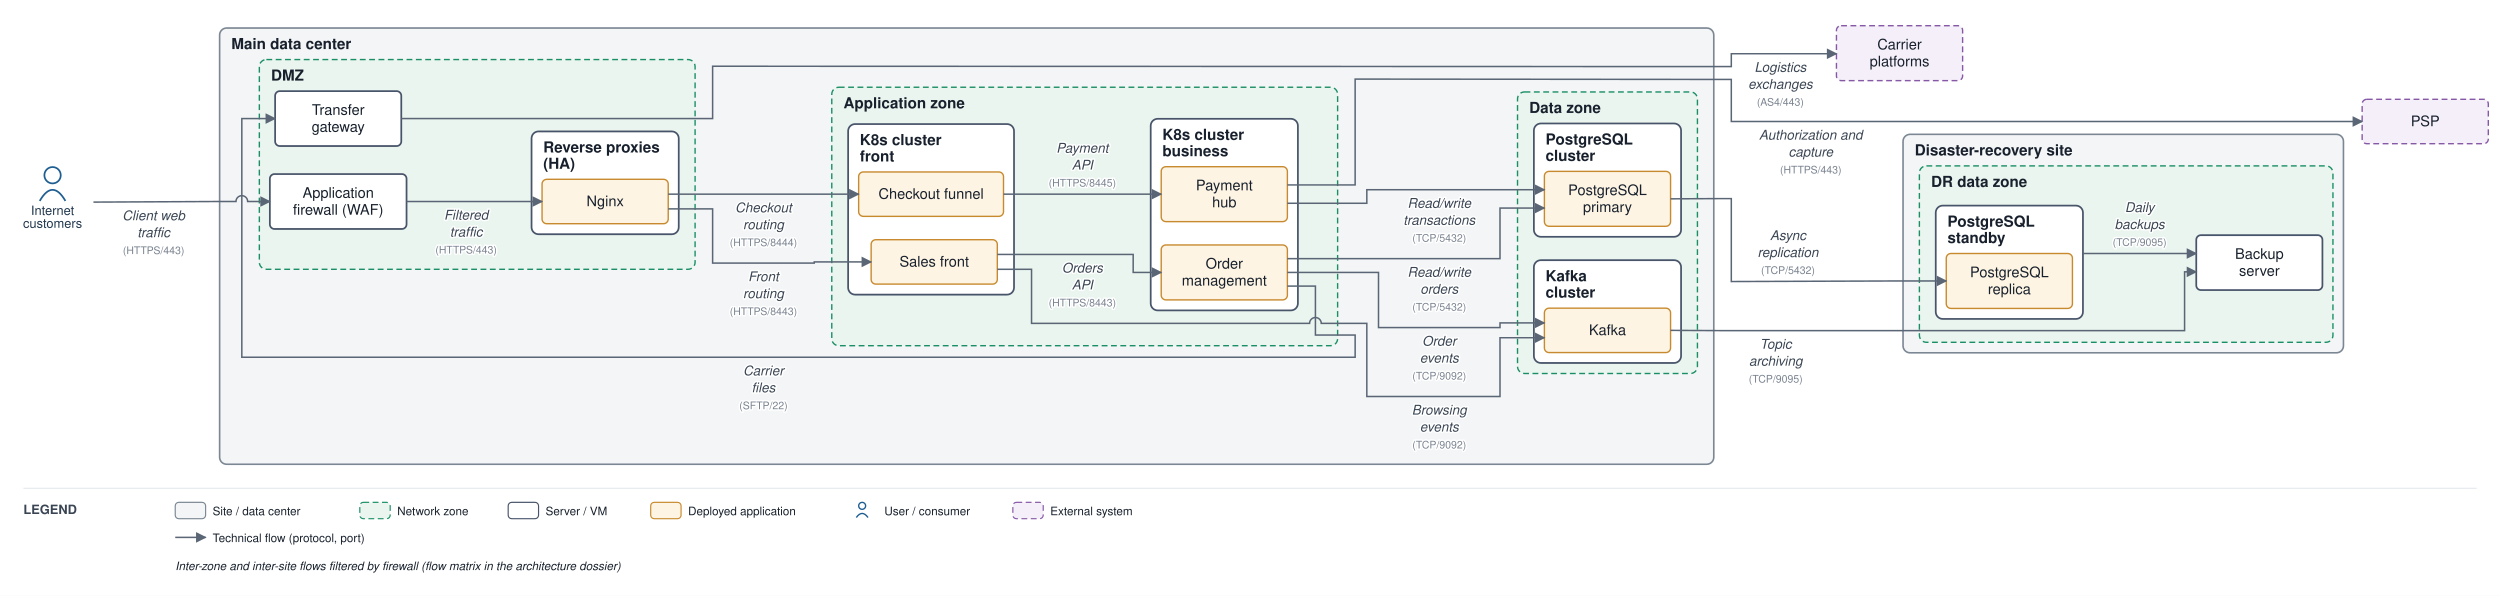
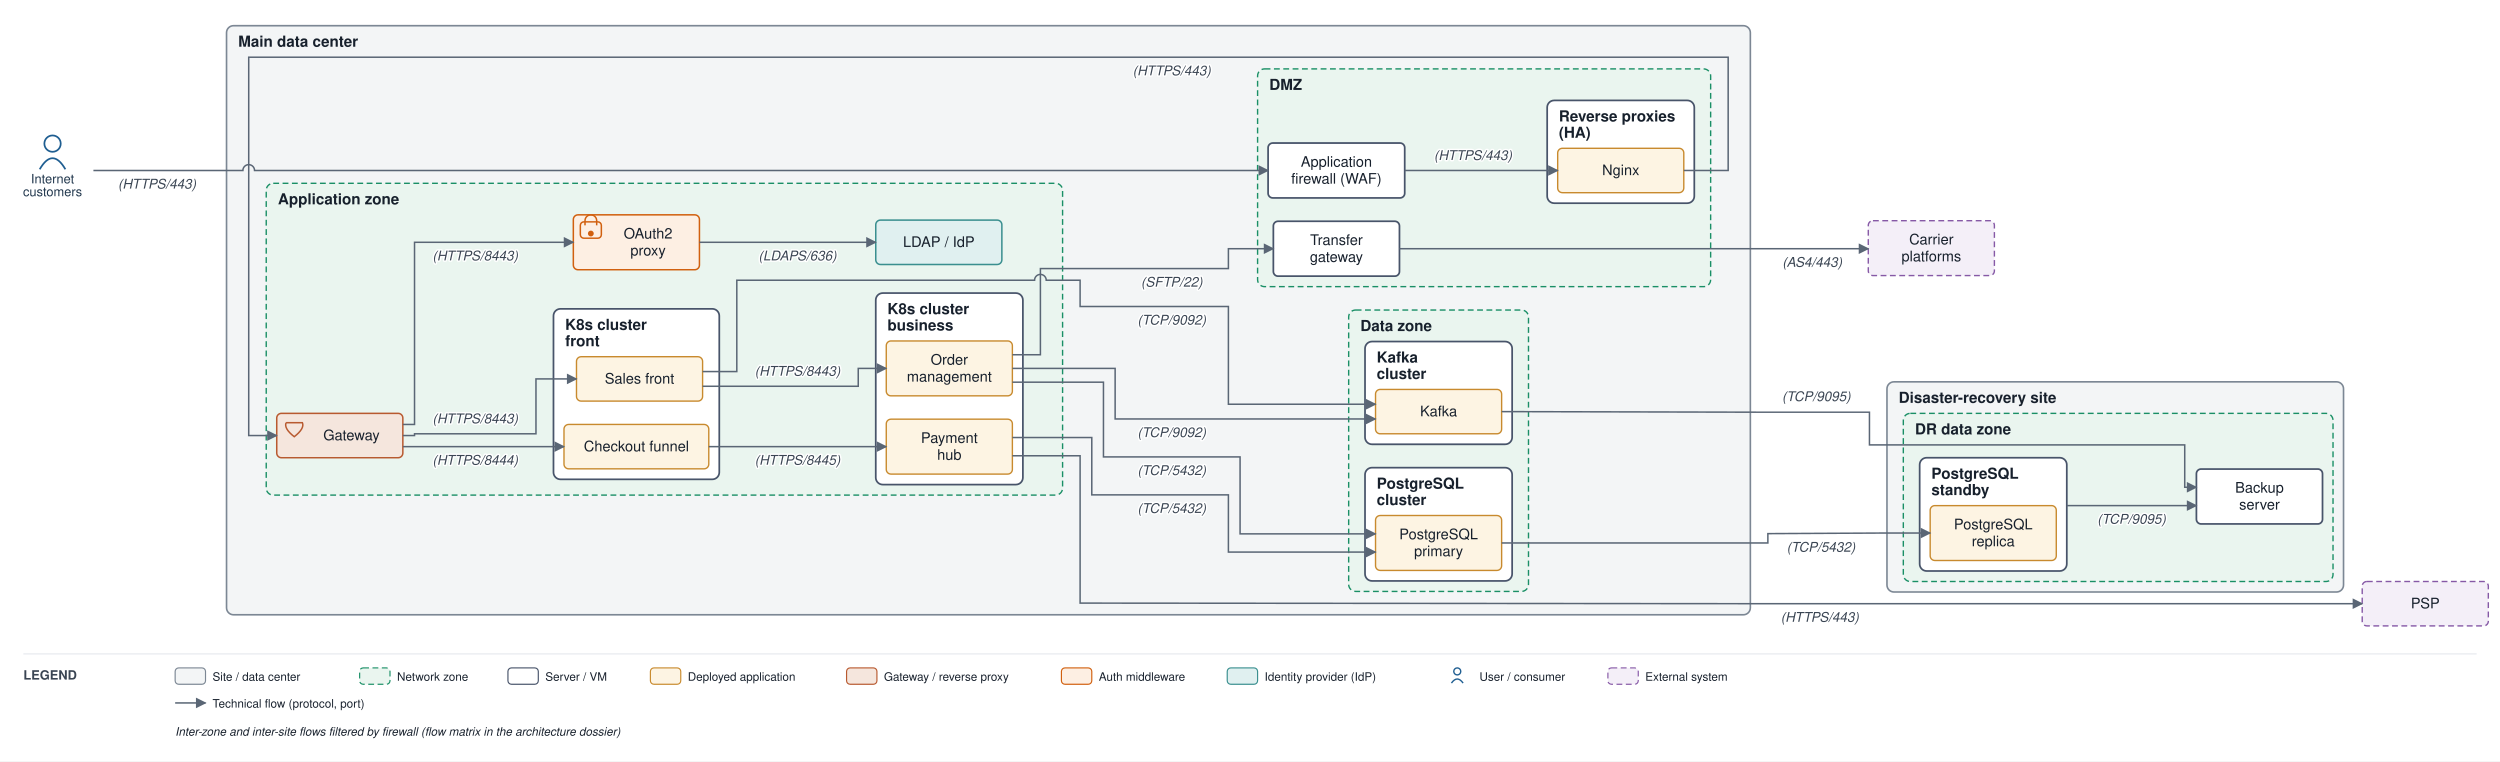
- <svg xmlns="http://www.w3.org/2000/svg" viewBox="0 0 2140 510" font-family="Helvetica,Arial,sans-serif">
+ <svg xmlns="http://www.w3.org/2000/svg" viewBox="0 0 2141 652" font-family="Helvetica,Arial,sans-serif">
  <defs>
    <marker id="arr" viewBox="0 0 10 10" refX="9" refY="5" markerWidth="7" markerHeight="7" orient="auto-start-reverse">
      <path d="M0,0 L10,5 L0,10 z" fill="#5a6675" />
    </marker>
  </defs>
-   <rect width="2140" height="510" fill="#ffffff" />
-   <rect x="188" y="24" width="1279" height="373.4" rx="6" fill="#f3f5f6" stroke="#7c8794" stroke-width="1.4" />
-   <text x="198" y="42" font-size="13" font-weight="bold" fill="#17202c">Main data center</text>
-   <rect x="222" y="51" width="373" height="179.5" rx="6" fill="#eaf5ef" stroke="#1a8f66" stroke-width="1.2" stroke-dasharray="5 3" />
-   <text x="232" y="69" font-size="13" font-weight="bold" fill="#17202c">DMZ</text>
-   <rect x="455" y="112.5" width="126" height="88" rx="6" fill="#ffffff" stroke="#48546a" stroke-width="1.5" />
-   <text x="465" y="130.5" font-size="13" font-weight="bold" fill="#17202c">Reverse proxies</text>
-   <text x="465" y="144.5" font-size="13" font-weight="bold" fill="#17202c">(HA)</text>
-   <rect x="712" y="74.7" width="433" height="221.2" rx="6" fill="#eaf5ef" stroke="#1a8f66" stroke-width="1.2" stroke-dasharray="5 3" />
-   <text x="722" y="92.7" font-size="13" font-weight="bold" fill="#17202c">Application zone</text>
-   <rect x="726" y="106.2" width="142" height="146" rx="6" fill="#ffffff" stroke="#48546a" stroke-width="1.5" />
-   <text x="736" y="124.2" font-size="13" font-weight="bold" fill="#17202c">K8s cluster</text>
-   <text x="736" y="138.2" font-size="13" font-weight="bold" fill="#17202c">front</text>
-   <rect x="985" y="101.7" width="126" height="164" rx="6" fill="#ffffff" stroke="#48546a" stroke-width="1.5" />
-   <text x="995" y="119.7" font-size="13" font-weight="bold" fill="#17202c">K8s cluster</text>
-   <text x="995" y="133.7" font-size="13" font-weight="bold" fill="#17202c">business</text>
-   <rect x="1299" y="78.7" width="154" height="241" rx="6" fill="#eaf5ef" stroke="#1a8f66" stroke-width="1.2" stroke-dasharray="5 3" />
-   <text x="1309" y="96.7" font-size="13" font-weight="bold" fill="#17202c">Data zone</text>
-   <rect x="1313" y="105.7" width="126" height="97" rx="6" fill="#ffffff" stroke="#48546a" stroke-width="1.5" />
-   <text x="1323" y="123.7" font-size="13" font-weight="bold" fill="#17202c">PostgreSQL</text>
-   <text x="1323" y="137.7" font-size="13" font-weight="bold" fill="#17202c">cluster</text>
-   <rect x="1313" y="222.7" width="126" height="88" rx="6" fill="#ffffff" stroke="#48546a" stroke-width="1.5" />
-   <text x="1323" y="240.7" font-size="13" font-weight="bold" fill="#17202c">Kafka</text>
-   <text x="1323" y="254.7" font-size="13" font-weight="bold" fill="#17202c">cluster</text>
-   <rect x="1629" y="115" width="377" height="187" rx="6" fill="#f3f5f6" stroke="#7c8794" stroke-width="1.4" />
-   <text x="1639" y="133" font-size="13" font-weight="bold" fill="#17202c">Disaster-recovery site</text>
-   <rect x="1643" y="142" width="354" height="151" rx="6" fill="#eaf5ef" stroke="#1a8f66" stroke-width="1.2" stroke-dasharray="5 3" />
-   <text x="1653" y="160" font-size="13" font-weight="bold" fill="#17202c">DR data zone</text>
-   <rect x="1657" y="176" width="126" height="97" rx="6" fill="#ffffff" stroke="#48546a" stroke-width="1.5" />
-   <text x="1667" y="194" font-size="13" font-weight="bold" fill="#17202c">PostgreSQL</text>
-   <text x="1667" y="208" font-size="13" font-weight="bold" fill="#17202c">standby</text>
-   <rect x="231" y="149" width="117" height="47" rx="4" fill="#ffffff" stroke="#48546a" stroke-width="1.5" />
-   <text x="289.5" y="169.3" font-size="12.5" text-anchor="middle" fill="#17202c">Application</text>
-   <text x="289.5" y="183.8" font-size="12.5" text-anchor="middle" fill="#17202c">firewall (WAF)</text>
-   <rect x="464" y="153.5" width="108" height="38" rx="4" fill="#fdf4e3" stroke="#c88a2e" stroke-width="1.2" />
-   <text x="518" y="176.5" font-size="12.5" text-anchor="middle" fill="#17202c">Nginx</text>
-   <rect x="235.5" y="78" width="108" height="47" rx="4" fill="#ffffff" stroke="#48546a" stroke-width="1.5" />
-   <text x="289.5" y="98.3" font-size="12.5" text-anchor="middle" fill="#17202c">Transfer</text>
-   <text x="289.5" y="112.8" font-size="12.5" text-anchor="middle" fill="#17202c">gateway</text>
-   <rect x="745.7" y="205.2" width="108" height="38" rx="4" fill="#fdf4e3" stroke="#c88a2e" stroke-width="1.2" />
-   <text x="799.7" y="228.2" font-size="12.5" text-anchor="middle" fill="#17202c">Sales front</text>
-   <rect x="735" y="147.2" width="124" height="38" rx="4" fill="#fdf4e3" stroke="#c88a2e" stroke-width="1.2" />
-   <text x="797" y="170.2" font-size="12.5" text-anchor="middle" fill="#17202c">Checkout funnel</text>
-   <rect x="994" y="209.7" width="108" height="47" rx="4" fill="#fdf4e3" stroke="#c88a2e" stroke-width="1.2" />
-   <text x="1048" y="229.9" font-size="12.5" text-anchor="middle" fill="#17202c">Order</text>
-   <text x="1048" y="244.4" font-size="12.5" text-anchor="middle" fill="#17202c">management</text>
-   <rect x="994" y="142.7" width="108" height="47" rx="4" fill="#fdf4e3" stroke="#c88a2e" stroke-width="1.2" />
-   <text x="1048" y="162.9" font-size="12.5" text-anchor="middle" fill="#17202c">Payment</text>
-   <text x="1048" y="177.4" font-size="12.5" text-anchor="middle" fill="#17202c">hub</text>
-   <rect x="1322" y="146.7" width="108" height="47" rx="4" fill="#fdf4e3" stroke="#c88a2e" stroke-width="1.2" />
-   <text x="1376" y="167" font-size="12.5" text-anchor="middle" fill="#17202c">PostgreSQL</text>
-   <text x="1376" y="181.5" font-size="12.5" text-anchor="middle" fill="#17202c">primary</text>
-   <rect x="1322" y="263.8" width="108" height="38" rx="4" fill="#fdf4e3" stroke="#c88a2e" stroke-width="1.2" />
-   <text x="1376" y="286.8" font-size="12.5" text-anchor="middle" fill="#17202c">Kafka</text>
-   <rect x="1666" y="217" width="108" height="47" rx="4" fill="#fdf4e3" stroke="#c88a2e" stroke-width="1.2" />
-   <text x="1720" y="237.3" font-size="12.5" text-anchor="middle" fill="#17202c">PostgreSQL</text>
-   <text x="1720" y="251.8" font-size="12.5" text-anchor="middle" fill="#17202c">replica</text>
-   <rect x="1880" y="201.3" width="108" height="47" rx="4" fill="#ffffff" stroke="#48546a" stroke-width="1.5" />
-   <text x="1934" y="221.6" font-size="12.5" text-anchor="middle" fill="#17202c">Backup</text>
-   <text x="1934" y="236.1" font-size="12.5" text-anchor="middle" fill="#17202c">server</text>
-   <circle cx="45" cy="150" r="7" fill="none" stroke="#1f5e91" stroke-width="1.5" />
-   <path d="M 34 172 q 11 -19 22 0" fill="none" stroke="#1f5e91" stroke-width="1.5" />
-   <text x="45" y="184" font-size="11" text-anchor="middle" fill="#20364c">Internet</text>
-   <text x="45" y="195" font-size="11" text-anchor="middle" fill="#20364c">customers</text>
-   <rect x="2022" y="85" width="108" height="38" rx="4" fill="#f4eff8" stroke="#8659a6" stroke-width="1.2" stroke-dasharray="5 3" />
-   <text x="2076" y="108" font-size="12.5" text-anchor="middle" fill="#17202c">PSP</text>
-   <rect x="1572" y="22" width="108" height="47" rx="4" fill="#f4eff8" stroke="#8659a6" stroke-width="1.2" stroke-dasharray="5 3" />
-   <text x="1626" y="42.3" font-size="12.5" text-anchor="middle" fill="#17202c">Carrier</text>
-   <text x="1626" y="56.8" font-size="12.5" text-anchor="middle" fill="#17202c">platforms</text>
-   <path d="M 80 173 L 183 172.5 L 202 172.5 A 5 5 0 0 1 212 172.5 L 231 172.5" fill="none" stroke="#5a6675" stroke-width="1.3" marker-end="url(#arr)" />
-   <text x="131.5" y="188.5" font-size="11.5" text-anchor="middle" fill="#3a4553" font-style="italic" stroke="#ffffff" stroke-width="2.5" paint-order="stroke" stroke-linejoin="round">Client web</text>
-   <text x="131.5" y="203" font-size="11.5" text-anchor="middle" fill="#3a4553" font-style="italic" stroke="#ffffff" stroke-width="2.5" paint-order="stroke" stroke-linejoin="round">traffic</text>
-   <text x="131.5" y="217.5" font-size="9" text-anchor="middle" fill="#79828f" stroke="#ffffff" stroke-width="2.5" paint-order="stroke" stroke-linejoin="round">(HTTPS/443)</text>
-   <path d="M 348 172.5 L 464 172.5" fill="none" stroke="#5a6675" stroke-width="1.3" marker-end="url(#arr)" />
-   <text x="399" y="188" font-size="11.5" text-anchor="middle" fill="#3a4553" font-style="italic" stroke="#ffffff" stroke-width="2.5" paint-order="stroke" stroke-linejoin="round">Filtered</text>
-   <text x="399" y="202.5" font-size="11.5" text-anchor="middle" fill="#3a4553" font-style="italic" stroke="#ffffff" stroke-width="2.5" paint-order="stroke" stroke-linejoin="round">traffic</text>
-   <text x="399" y="217" font-size="9" text-anchor="middle" fill="#79828f" stroke="#ffffff" stroke-width="2.5" paint-order="stroke" stroke-linejoin="round">(HTTPS/443)</text>
-   <path d="M 572 178.8 L 610 178.8 L 610 225.2 L 697 225.2 L 697 224.2 L 745.7 224.2" fill="none" stroke="#5a6675" stroke-width="1.3" marker-end="url(#arr)" />
-   <text x="653.5" y="240.7" font-size="11.5" text-anchor="middle" fill="#3a4553" font-style="italic" stroke="#ffffff" stroke-width="2.5" paint-order="stroke" stroke-linejoin="round">Front</text>
-   <text x="653.5" y="255.2" font-size="11.5" text-anchor="middle" fill="#3a4553" font-style="italic" stroke="#ffffff" stroke-width="2.5" paint-order="stroke" stroke-linejoin="round">routing</text>
-   <text x="653.5" y="269.7" font-size="9" text-anchor="middle" fill="#79828f" stroke="#ffffff" stroke-width="2.5" paint-order="stroke" stroke-linejoin="round">(HTTPS/8443)</text>
-   <path d="M 572 166.2 L 735 166.2" fill="none" stroke="#5a6675" stroke-width="1.3" marker-end="url(#arr)" />
-   <text x="653.5" y="181.7" font-size="11.5" text-anchor="middle" fill="#3a4553" font-style="italic" stroke="#ffffff" stroke-width="2.5" paint-order="stroke" stroke-linejoin="round">Checkout</text>
-   <text x="653.5" y="196.2" font-size="11.5" text-anchor="middle" fill="#3a4553" font-style="italic" stroke="#ffffff" stroke-width="2.5" paint-order="stroke" stroke-linejoin="round">routing</text>
-   <text x="653.5" y="210.7" font-size="9" text-anchor="middle" fill="#79828f" stroke="#ffffff" stroke-width="2.5" paint-order="stroke" stroke-linejoin="round">(HTTPS/8444)</text>
-   <path d="M 853.7 217.8 L 970 217.8 L 970 233.2 L 994 233.2" fill="none" stroke="#5a6675" stroke-width="1.3" marker-end="url(#arr)" />
-   <text x="926.5" y="233.3" font-size="11.5" text-anchor="middle" fill="#3a4553" font-style="italic" stroke="#ffffff" stroke-width="2.5" paint-order="stroke" stroke-linejoin="round">Orders</text>
-   <text x="926.5" y="247.8" font-size="11.5" text-anchor="middle" fill="#3a4553" font-style="italic" stroke="#ffffff" stroke-width="2.5" paint-order="stroke" stroke-linejoin="round">API</text>
-   <text x="926.5" y="262.3" font-size="9" text-anchor="middle" fill="#79828f" stroke="#ffffff" stroke-width="2.5" paint-order="stroke" stroke-linejoin="round">(HTTPS/8443)</text>
-   <path d="M 859 166.2 L 994 166.2" fill="none" stroke="#5a6675" stroke-width="1.3" marker-end="url(#arr)" />
-   <text x="926.5" y="130.7" font-size="11.5" text-anchor="middle" fill="#3a4553" font-style="italic" stroke="#ffffff" stroke-width="2.5" paint-order="stroke" stroke-linejoin="round">Payment</text>
-   <text x="926.5" y="145.2" font-size="11.5" text-anchor="middle" fill="#3a4553" font-style="italic" stroke="#ffffff" stroke-width="2.5" paint-order="stroke" stroke-linejoin="round">API</text>
-   <text x="926.5" y="159.7" font-size="9" text-anchor="middle" fill="#79828f" stroke="#ffffff" stroke-width="2.5" paint-order="stroke" stroke-linejoin="round">(HTTPS/8445)</text>
-   <path d="M 1102 158.3 L 1160 158.3 L 1160 67.7 L 1472 68 L 1482 68 L 1482 104 L 2022 104" fill="none" stroke="#5a6675" stroke-width="1.3" marker-end="url(#arr)" />
-   <text x="1550" y="119.5" font-size="11.5" text-anchor="middle" fill="#3a4553" font-style="italic" stroke="#ffffff" stroke-width="2.5" paint-order="stroke" stroke-linejoin="round">Authorization and</text>
-   <text x="1550" y="134" font-size="11.5" text-anchor="middle" fill="#3a4553" font-style="italic" stroke="#ffffff" stroke-width="2.5" paint-order="stroke" stroke-linejoin="round">capture</text>
-   <text x="1550" y="148.5" font-size="9" text-anchor="middle" fill="#79828f" stroke="#ffffff" stroke-width="2.5" paint-order="stroke" stroke-linejoin="round">(HTTPS/443)</text>
-   <path d="M 1102 221.4 L 1284 221.4 L 1284 178.1 L 1322 178.1" fill="none" stroke="#5a6675" stroke-width="1.3" marker-end="url(#arr)" />
-   <text x="1232" y="236.9" font-size="11.5" text-anchor="middle" fill="#3a4553" font-style="italic" stroke="#ffffff" stroke-width="2.5" paint-order="stroke" stroke-linejoin="round">Read/write</text>
-   <text x="1232" y="251.4" font-size="11.5" text-anchor="middle" fill="#3a4553" font-style="italic" stroke="#ffffff" stroke-width="2.5" paint-order="stroke" stroke-linejoin="round">orders</text>
-   <text x="1232" y="265.9" font-size="9" text-anchor="middle" fill="#79828f" stroke="#ffffff" stroke-width="2.5" paint-order="stroke" stroke-linejoin="round">(TCP/5432)</text>
-   <path d="M 1102 174 L 1170 174 L 1170 162.4 L 1322 162.4" fill="none" stroke="#5a6675" stroke-width="1.3" marker-end="url(#arr)" />
-   <text x="1232" y="177.9" font-size="11.5" text-anchor="middle" fill="#3a4553" font-style="italic" stroke="#ffffff" stroke-width="2.5" paint-order="stroke" stroke-linejoin="round">Read/write</text>
-   <text x="1232" y="192.4" font-size="11.5" text-anchor="middle" fill="#3a4553" font-style="italic" stroke="#ffffff" stroke-width="2.5" paint-order="stroke" stroke-linejoin="round">transactions</text>
-   <text x="1232" y="206.9" font-size="9" text-anchor="middle" fill="#79828f" stroke="#ffffff" stroke-width="2.5" paint-order="stroke" stroke-linejoin="round">(TCP/5432)</text>
-   <path d="M 1102 233.2 L 1180 233.2 L 1180 280.4 L 1284 280.4 L 1284 276.4 L 1322 276.4" fill="none" stroke="#5a6675" stroke-width="1.3" marker-end="url(#arr)" />
-   <text x="1232" y="295.9" font-size="11.5" text-anchor="middle" fill="#3a4553" font-style="italic" stroke="#ffffff" stroke-width="2.5" paint-order="stroke" stroke-linejoin="round">Order</text>
-   <text x="1232" y="310.4" font-size="11.5" text-anchor="middle" fill="#3a4553" font-style="italic" stroke="#ffffff" stroke-width="2.5" paint-order="stroke" stroke-linejoin="round">events</text>
-   <text x="1232" y="324.9" font-size="9" text-anchor="middle" fill="#79828f" stroke="#ffffff" stroke-width="2.5" paint-order="stroke" stroke-linejoin="round">(TCP/9092)</text>
-   <path d="M 853.7 230.5 L 883 230.5 L 883 276.8 L 1121 276.8 A 5 5 0 0 1 1131 276.8 L 1170 276.8 L 1170 339.4 L 1284 339.4 L 1284 289.1 L 1322 289.1" fill="none" stroke="#5a6675" stroke-width="1.3" marker-end="url(#arr)" />
-   <text x="1232" y="354.9" font-size="11.5" text-anchor="middle" fill="#3a4553" font-style="italic" stroke="#ffffff" stroke-width="2.5" paint-order="stroke" stroke-linejoin="round">Browsing</text>
-   <text x="1232" y="369.4" font-size="11.5" text-anchor="middle" fill="#3a4553" font-style="italic" stroke="#ffffff" stroke-width="2.5" paint-order="stroke" stroke-linejoin="round">events</text>
-   <text x="1232" y="383.9" font-size="9" text-anchor="middle" fill="#79828f" stroke="#ffffff" stroke-width="2.5" paint-order="stroke" stroke-linejoin="round">(TCP/9092)</text>
-   <path d="M 1102 244.9 L 1126 244.9 L 1126 286.8 L 1160 286.8 L 1160 305.8 L 207 305.8 L 207 101.5 L 235.5 101.5" fill="none" stroke="#5a6675" stroke-width="1.3" marker-end="url(#arr)" />
-   <text x="653.5" y="321.3" font-size="11.5" text-anchor="middle" fill="#3a4553" font-style="italic" stroke="#ffffff" stroke-width="2.5" paint-order="stroke" stroke-linejoin="round">Carrier</text>
-   <text x="653.5" y="335.8" font-size="11.5" text-anchor="middle" fill="#3a4553" font-style="italic" stroke="#ffffff" stroke-width="2.5" paint-order="stroke" stroke-linejoin="round">files</text>
-   <text x="653.5" y="350.3" font-size="9" text-anchor="middle" fill="#79828f" stroke="#ffffff" stroke-width="2.5" paint-order="stroke" stroke-linejoin="round">(SFTP/22)</text>
-   <path d="M 343.5 101.5 L 610 101.5 L 610 56.7 L 1472 57 L 1482 57 L 1482 46 L 1572 46" fill="none" stroke="#5a6675" stroke-width="1.3" marker-end="url(#arr)" />
-   <text x="1524" y="61.5" font-size="11.5" text-anchor="middle" fill="#3a4553" font-style="italic" stroke="#ffffff" stroke-width="2.5" paint-order="stroke" stroke-linejoin="round">Logistics</text>
-   <text x="1524" y="76" font-size="11.5" text-anchor="middle" fill="#3a4553" font-style="italic" stroke="#ffffff" stroke-width="2.5" paint-order="stroke" stroke-linejoin="round">exchanges</text>
-   <text x="1524" y="90.5" font-size="9" text-anchor="middle" fill="#79828f" stroke="#ffffff" stroke-width="2.5" paint-order="stroke" stroke-linejoin="round">(AS4/443)</text>
-   <path d="M 1430 170.2 L 1472 170 L 1482 170 L 1482 241 L 1624 240.5 L 1666 240.5" fill="none" stroke="#5a6675" stroke-width="1.3" marker-end="url(#arr)" />
-   <text x="1530.5" y="205.5" font-size="11.5" text-anchor="middle" fill="#3a4553" font-style="italic" stroke="#ffffff" stroke-width="2.5" paint-order="stroke" stroke-linejoin="round">Async</text>
-   <text x="1530.5" y="220" font-size="11.5" text-anchor="middle" fill="#3a4553" font-style="italic" stroke="#ffffff" stroke-width="2.5" paint-order="stroke" stroke-linejoin="round">replication</text>
-   <text x="1530.5" y="234.5" font-size="9" text-anchor="middle" fill="#79828f" stroke="#ffffff" stroke-width="2.5" paint-order="stroke" stroke-linejoin="round">(TCP/5432)</text>
-   <path d="M 1783 217 L 1880 217" fill="none" stroke="#5a6675" stroke-width="1.3" marker-end="url(#arr)" />
-   <text x="1831.5" y="181.5" font-size="11.5" text-anchor="middle" fill="#3a4553" font-style="italic" stroke="#ffffff" stroke-width="2.5" paint-order="stroke" stroke-linejoin="round">Daily</text>
-   <text x="1831.5" y="196" font-size="11.5" text-anchor="middle" fill="#3a4553" font-style="italic" stroke="#ffffff" stroke-width="2.5" paint-order="stroke" stroke-linejoin="round">backups</text>
-   <text x="1831.5" y="210.5" font-size="9" text-anchor="middle" fill="#79828f" stroke="#ffffff" stroke-width="2.5" paint-order="stroke" stroke-linejoin="round">(TCP/9095)</text>
-   <path d="M 1430 282.8 L 1472 283 L 1870 283 L 1870 232.7 L 1880 232.7" fill="none" stroke="#5a6675" stroke-width="1.3" marker-end="url(#arr)" />
-   <text x="1520" y="298.5" font-size="11.5" text-anchor="middle" fill="#3a4553" font-style="italic" stroke="#ffffff" stroke-width="2.5" paint-order="stroke" stroke-linejoin="round">Topic</text>
-   <text x="1520" y="313" font-size="11.5" text-anchor="middle" fill="#3a4553" font-style="italic" stroke="#ffffff" stroke-width="2.5" paint-order="stroke" stroke-linejoin="round">archiving</text>
-   <text x="1520" y="327.5" font-size="9" text-anchor="middle" fill="#79828f" stroke="#ffffff" stroke-width="2.5" paint-order="stroke" stroke-linejoin="round">(TCP/9095)</text>
-   <line x1="20" y1="418" x2="2120" y2="418" stroke="#e6e9ee" stroke-width="1" />
-   <text x="20" y="440" font-size="11" font-weight="bold" fill="#3a4553">LEGEND</text>
-   <rect x="150" y="430" width="26" height="14" rx="3" fill="#f3f5f6" stroke="#7c8794" />
-   <text x="182" y="441" font-size="10" fill="#17202c">Site / data center</text>
-   <rect x="308" y="430" width="26" height="14" rx="3" fill="#eaf5ef" stroke="#1a8f66" stroke-dasharray="5 3" />
-   <text x="340" y="441" font-size="10" fill="#17202c">Network zone</text>
-   <rect x="435" y="430" width="26" height="14" rx="3" fill="#ffffff" stroke="#48546a" />
-   <text x="467" y="441" font-size="10" fill="#17202c">Server / VM</text>
-   <rect x="557" y="430" width="26" height="14" rx="3" fill="#fdf4e3" stroke="#c88a2e" />
-   <text x="589" y="441" font-size="10" fill="#17202c">Deployed application</text>
-   <circle cx="738" cy="433" r="3" fill="none" stroke="#1f5e91" stroke-width="1.2" />
-   <path d="M 733 443 q 5 -7 10 0" fill="none" stroke="#1f5e91" stroke-width="1.2" />
-   <text x="757" y="441" font-size="10" fill="#17202c">User / consumer</text>
-   <rect x="867" y="430" width="26" height="14" rx="3" fill="#f4eff8" stroke="#8659a6" stroke-dasharray="5 3" />
-   <text x="899" y="441" font-size="10" fill="#17202c">External system</text>
-   <line x1="150" y1="460" x2="176" y2="460" stroke="#5a6675" stroke-width="1.3" marker-end="url(#arr)" />
-   <text x="182" y="464" font-size="10" fill="#17202c">Technical flow (protocol, port)</text>
-   <text x="150" y="488" font-size="10" fill="#17202c" font-style="italic">Inter-zone and inter-site flows filtered by firewall (flow matrix in the architecture dossier)</text>
+   <rect width="2141" height="652" fill="#ffffff" />
+   <rect x="194" y="22" width="1305" height="504.5" rx="6" fill="#f3f5f6" stroke="#7c8794" stroke-width="1.4" />
+   <text x="204" y="40" font-size="13" font-weight="bold" fill="#17202c">Main data center</text>
+   <rect x="1077" y="59" width="388" height="186.5" rx="6" fill="#eaf5ef" stroke="#1a8f66" stroke-width="1.2" stroke-dasharray="5 3" />
+   <text x="1087" y="77" font-size="13" font-weight="bold" fill="#17202c">DMZ</text>
+   <rect x="1325" y="86" width="126" height="88" rx="6" fill="#ffffff" stroke="#48546a" stroke-width="1.5" />
+   <text x="1335" y="104" font-size="13" font-weight="bold" fill="#17202c">Reverse proxies</text>
+   <text x="1335" y="118" font-size="13" font-weight="bold" fill="#17202c">(HA)</text>
+   <rect x="228" y="157" width="682" height="267" rx="6" fill="#eaf5ef" stroke="#1a8f66" stroke-width="1.2" stroke-dasharray="5 3" />
+   <text x="238" y="175" font-size="13" font-weight="bold" fill="#17202c">Application zone</text>
+   <rect x="474" y="264.5" width="142" height="146" rx="6" fill="#ffffff" stroke="#48546a" stroke-width="1.5" />
+   <text x="484" y="282.5" font-size="13" font-weight="bold" fill="#17202c">K8s cluster</text>
+   <text x="484" y="296.5" font-size="13" font-weight="bold" fill="#17202c">front</text>
+   <rect x="750" y="251" width="126" height="164" rx="6" fill="#ffffff" stroke="#48546a" stroke-width="1.5" />
+   <text x="760" y="269" font-size="13" font-weight="bold" fill="#17202c">K8s cluster</text>
+   <text x="760" y="283" font-size="13" font-weight="bold" fill="#17202c">business</text>
+   <rect x="1155" y="265.5" width="154" height="241" rx="6" fill="#eaf5ef" stroke="#1a8f66" stroke-width="1.2" stroke-dasharray="5 3" />
+   <text x="1165" y="283.5" font-size="13" font-weight="bold" fill="#17202c">Data zone</text>
+   <rect x="1169" y="400.5" width="126" height="97" rx="6" fill="#ffffff" stroke="#48546a" stroke-width="1.5" />
+   <text x="1179" y="418.5" font-size="13" font-weight="bold" fill="#17202c">PostgreSQL</text>
+   <text x="1179" y="432.5" font-size="13" font-weight="bold" fill="#17202c">cluster</text>
+   <rect x="1169" y="292.5" width="126" height="88" rx="6" fill="#ffffff" stroke="#48546a" stroke-width="1.5" />
+   <text x="1179" y="310.5" font-size="13" font-weight="bold" fill="#17202c">Kafka</text>
+   <text x="1179" y="324.5" font-size="13" font-weight="bold" fill="#17202c">cluster</text>
+   <rect x="1616" y="327" width="391" height="180" rx="6" fill="#f3f5f6" stroke="#7c8794" stroke-width="1.4" />
+   <text x="1626" y="345" font-size="13" font-weight="bold" fill="#17202c">Disaster-recovery site</text>
+   <rect x="1630" y="354" width="368" height="144" rx="6" fill="#eaf5ef" stroke="#1a8f66" stroke-width="1.2" stroke-dasharray="5 3" />
+   <text x="1640" y="372" font-size="13" font-weight="bold" fill="#17202c">DR data zone</text>
+   <rect x="1644" y="392" width="126" height="97" rx="6" fill="#ffffff" stroke="#48546a" stroke-width="1.5" />
+   <text x="1654" y="410" font-size="13" font-weight="bold" fill="#17202c">PostgreSQL</text>
+   <text x="1654" y="424" font-size="13" font-weight="bold" fill="#17202c">standby</text>
+   <rect x="1086" y="122.5" width="117" height="47" rx="4" fill="#ffffff" stroke="#48546a" stroke-width="1.5" />
+   <text x="1144.5" y="142.8" font-size="12.5" text-anchor="middle" fill="#17202c">Application</text>
+   <text x="1144.5" y="157.3" font-size="12.5" text-anchor="middle" fill="#17202c">firewall (WAF)</text>
+   <rect x="1334" y="127" width="108" height="38" rx="4" fill="#fdf4e3" stroke="#c88a2e" stroke-width="1.2" />
+   <text x="1388" y="150" font-size="12.5" text-anchor="middle" fill="#17202c">Nginx</text>
+   <rect x="1090.5" y="189.5" width="108" height="47" rx="4" fill="#ffffff" stroke="#48546a" stroke-width="1.5" />
+   <text x="1144.5" y="209.8" font-size="12.5" text-anchor="middle" fill="#17202c">Transfer</text>
+   <text x="1144.5" y="224.3" font-size="12.5" text-anchor="middle" fill="#17202c">gateway</text>
+   <rect x="237" y="354" width="108" height="38" rx="4" fill="#f5e6dd" stroke="#b85a30" stroke-width="1.3" />
+   <path d="M 245 362 L 259 362 Q 261 367 252 374 Q 243 367 245 362" fill="none" stroke="#b85a30" stroke-width="1.3" />
+   <text x="301" y="377" font-size="12.5" text-anchor="middle" fill="#17202c">Gateway</text>
+   <rect x="491" y="184" width="108" height="47" rx="4" fill="#fdefe3" stroke="#d1600f" stroke-width="1.3" />
+   <rect x="497" y="190" width="18" height="14" rx="3" fill="none" stroke="#d1600f" stroke-width="1.3" />
+   <path d="M 501 193 v -4 a 5 5 0 0 1 10 0 v 4" fill="none" stroke="#d1600f" stroke-width="1.3" />
+   <circle cx="506" cy="200" r="2.5" fill="#d1600f" />
+   <text x="555" y="204.3" font-size="12.5" text-anchor="middle" fill="#17202c">OAuth2</text>
+   <text x="555" y="218.8" font-size="12.5" text-anchor="middle" fill="#17202c">proxy</text>
+   <rect x="750" y="188.5" width="108" height="38" rx="4" fill="#e0f0f0" stroke="#3a8f8f" stroke-width="1.3" />
+   <text x="804" y="211.5" font-size="12.5" text-anchor="middle" fill="#17202c">LDAP / IdP</text>
+   <rect x="493.7" y="305.5" width="108" height="38" rx="4" fill="#fdf4e3" stroke="#c88a2e" stroke-width="1.2" />
+   <text x="547.7" y="328.5" font-size="12.5" text-anchor="middle" fill="#17202c">Sales front</text>
+   <rect x="483" y="363.5" width="124" height="38" rx="4" fill="#fdf4e3" stroke="#c88a2e" stroke-width="1.2" />
+   <text x="545" y="386.5" font-size="12.5" text-anchor="middle" fill="#17202c">Checkout funnel</text>
+   <rect x="759" y="292" width="108" height="47" rx="4" fill="#fdf4e3" stroke="#c88a2e" stroke-width="1.2" />
+   <text x="813" y="312.3" font-size="12.5" text-anchor="middle" fill="#17202c">Order</text>
+   <text x="813" y="326.8" font-size="12.5" text-anchor="middle" fill="#17202c">management</text>
+   <rect x="759" y="359" width="108" height="47" rx="4" fill="#fdf4e3" stroke="#c88a2e" stroke-width="1.2" />
+   <text x="813" y="379.3" font-size="12.5" text-anchor="middle" fill="#17202c">Payment</text>
+   <text x="813" y="393.8" font-size="12.5" text-anchor="middle" fill="#17202c">hub</text>
+   <rect x="1178" y="441.5" width="108" height="47" rx="4" fill="#fdf4e3" stroke="#c88a2e" stroke-width="1.2" />
+   <text x="1232" y="461.8" font-size="12.5" text-anchor="middle" fill="#17202c">PostgreSQL</text>
+   <text x="1232" y="476.3" font-size="12.5" text-anchor="middle" fill="#17202c">primary</text>
+   <rect x="1178" y="333.5" width="108" height="38" rx="4" fill="#fdf4e3" stroke="#c88a2e" stroke-width="1.2" />
+   <text x="1232" y="356.5" font-size="12.5" text-anchor="middle" fill="#17202c">Kafka</text>
+   <rect x="1653" y="433" width="108" height="47" rx="4" fill="#fdf4e3" stroke="#c88a2e" stroke-width="1.2" />
+   <text x="1707" y="453.3" font-size="12.5" text-anchor="middle" fill="#17202c">PostgreSQL</text>
+   <text x="1707" y="467.8" font-size="12.5" text-anchor="middle" fill="#17202c">replica</text>
+   <rect x="1881" y="401.7" width="108" height="47" rx="4" fill="#ffffff" stroke="#48546a" stroke-width="1.5" />
+   <text x="1935" y="421.9" font-size="12.5" text-anchor="middle" fill="#17202c">Backup</text>
+   <text x="1935" y="436.4" font-size="12.5" text-anchor="middle" fill="#17202c">server</text>
+   <circle cx="45" cy="123" r="7" fill="none" stroke="#1f5e91" stroke-width="1.5" />
+   <path d="M 34 145 q 11 -19 22 0" fill="none" stroke="#1f5e91" stroke-width="1.5" />
+   <text x="45" y="157" font-size="11" text-anchor="middle" fill="#20364c">Internet</text>
+   <text x="45" y="168" font-size="11" text-anchor="middle" fill="#20364c">customers</text>
+   <rect x="2023" y="498" width="108" height="38" rx="4" fill="#f4eff8" stroke="#8659a6" stroke-width="1.2" stroke-dasharray="5 3" />
+   <text x="2077" y="521" font-size="12.5" text-anchor="middle" fill="#17202c">PSP</text>
+   <rect x="1600" y="189" width="108" height="47" rx="4" fill="#f4eff8" stroke="#8659a6" stroke-width="1.2" stroke-dasharray="5 3" />
+   <text x="1654" y="209.3" font-size="12.5" text-anchor="middle" fill="#17202c">Carrier</text>
+   <text x="1654" y="223.8" font-size="12.5" text-anchor="middle" fill="#17202c">platforms</text>
+   <path d="M 80 146 L 208 146 A 5 5 0 0 1 218 146 L 1086 146" fill="none" stroke="#5a6675" stroke-width="1.3" marker-end="url(#arr)" />
+   <text x="134.5" y="161.5" font-size="11.5" text-anchor="middle" fill="#3a4553" font-style="italic" stroke="#ffffff" stroke-width="2.5" paint-order="stroke" stroke-linejoin="round">(HTTPS/443)</text>
+   <path d="M 1203 146 L 1334 146" fill="none" stroke="#5a6675" stroke-width="1.3" marker-end="url(#arr)" />
+   <text x="1261.5" y="137" font-size="11.5" text-anchor="middle" fill="#3a4553" font-style="italic" stroke="#ffffff" stroke-width="2.5" paint-order="stroke" stroke-linejoin="round">(HTTPS/443)</text>
+   <path d="M 1442 146 L 1480 146 L 1480 49 L 213 49 L 213 373 L 237 373" fill="none" stroke="#5a6675" stroke-width="1.3" marker-end="url(#arr)" />
+   <text x="1003.5" y="64.5" font-size="11.5" text-anchor="middle" fill="#3a4553" font-style="italic" stroke="#ffffff" stroke-width="2.5" paint-order="stroke" stroke-linejoin="round">(HTTPS/443)</text>
+   <path d="M 345 363.5 L 355 363.5 L 355 207.5 L 491 207.5" fill="none" stroke="#5a6675" stroke-width="1.3" marker-end="url(#arr)" />
+   <text x="407" y="223" font-size="11.5" text-anchor="middle" fill="#3a4553" font-style="italic" stroke="#ffffff" stroke-width="2.5" paint-order="stroke" stroke-linejoin="round">(HTTPS/8443)</text>
+   <path d="M 599 207.5 L 750 207.5" fill="none" stroke="#5a6675" stroke-width="1.3" marker-end="url(#arr)" />
+   <text x="683" y="223" font-size="11.5" text-anchor="middle" fill="#3a4553" font-style="italic" stroke="#ffffff" stroke-width="2.5" paint-order="stroke" stroke-linejoin="round">(LDAPS/636)</text>
+   <path d="M 345 373 L 355 373 L 355 371.5 L 459 371.5 L 459 324.5 L 493.7 324.5" fill="none" stroke="#5a6675" stroke-width="1.3" marker-end="url(#arr)" />
+   <text x="407" y="362.5" font-size="11.5" text-anchor="middle" fill="#3a4553" font-style="italic" stroke="#ffffff" stroke-width="2.5" paint-order="stroke" stroke-linejoin="round">(HTTPS/8443)</text>
+   <path d="M 345 382.5 L 483 382.5" fill="none" stroke="#5a6675" stroke-width="1.3" marker-end="url(#arr)" />
+   <text x="407" y="398" font-size="11.5" text-anchor="middle" fill="#3a4553" font-style="italic" stroke="#ffffff" stroke-width="2.5" paint-order="stroke" stroke-linejoin="round">(HTTPS/8444)</text>
+   <path d="M 601.7 330.8 L 735 330.8 L 735 315.5 L 759 315.5" fill="none" stroke="#5a6675" stroke-width="1.3" marker-end="url(#arr)" />
+   <text x="683" y="321.8" font-size="11.5" text-anchor="middle" fill="#3a4553" font-style="italic" stroke="#ffffff" stroke-width="2.5" paint-order="stroke" stroke-linejoin="round">(HTTPS/8443)</text>
+   <path d="M 607 382.5 L 759 382.5" fill="none" stroke="#5a6675" stroke-width="1.3" marker-end="url(#arr)" />
+   <text x="683" y="398" font-size="11.5" text-anchor="middle" fill="#3a4553" font-style="italic" stroke="#ffffff" stroke-width="2.5" paint-order="stroke" stroke-linejoin="round">(HTTPS/8445)</text>
+   <path d="M 867 390.3 L 925 390.3 L 925 516.5 L 1504 517 L 2023 517" fill="none" stroke="#5a6675" stroke-width="1.3" marker-end="url(#arr)" />
+   <text x="1558.5" y="532.5" font-size="11.5" text-anchor="middle" fill="#3a4553" font-style="italic" stroke="#ffffff" stroke-width="2.5" paint-order="stroke" stroke-linejoin="round">(HTTPS/443)</text>
+   <path d="M 867 327.3 L 945 327.3 L 945 391.3 L 1062 391.3 L 1062 457.2 L 1178 457.2" fill="none" stroke="#5a6675" stroke-width="1.3" marker-end="url(#arr)" />
+   <text x="1003.5" y="406.8" font-size="11.5" text-anchor="middle" fill="#3a4553" font-style="italic" stroke="#ffffff" stroke-width="2.5" paint-order="stroke" stroke-linejoin="round">(TCP/5432)</text>
+   <path d="M 867 374.7 L 935 374.7 L 935 423.8 L 1052 423.8 L 1052 472.8 L 1178 472.8" fill="none" stroke="#5a6675" stroke-width="1.3" marker-end="url(#arr)" />
+   <text x="1003.5" y="439.3" font-size="11.5" text-anchor="middle" fill="#3a4553" font-style="italic" stroke="#ffffff" stroke-width="2.5" paint-order="stroke" stroke-linejoin="round">(TCP/5432)</text>
+   <path d="M 867 315.5 L 955 315.5 L 955 358.8 L 1178 358.8" fill="none" stroke="#5a6675" stroke-width="1.3" marker-end="url(#arr)" />
+   <text x="1003.5" y="374.3" font-size="11.5" text-anchor="middle" fill="#3a4553" font-style="italic" stroke="#ffffff" stroke-width="2.5" paint-order="stroke" stroke-linejoin="round">(TCP/9092)</text>
+   <path d="M 601.7 318.2 L 631 318.2 L 631 240 L 886 240 A 5 5 0 0 1 896 240 L 925 240 L 925 262.5 L 1052 262.5 L 1052 346.2 L 1178 346.2" fill="none" stroke="#5a6675" stroke-width="1.3" marker-end="url(#arr)" />
+   <text x="1003.5" y="278" font-size="11.5" text-anchor="middle" fill="#3a4553" font-style="italic" stroke="#ffffff" stroke-width="2.5" paint-order="stroke" stroke-linejoin="round">(TCP/9092)</text>
+   <path d="M 867 303.8 L 891 303.8 L 891 230 L 1052 230 L 1052 213 L 1090.5 213" fill="none" stroke="#5a6675" stroke-width="1.3" marker-end="url(#arr)" />
+   <text x="1003.5" y="245.5" font-size="11.5" text-anchor="middle" fill="#3a4553" font-style="italic" stroke="#ffffff" stroke-width="2.5" paint-order="stroke" stroke-linejoin="round">(SFTP/22)</text>
+   <path d="M 1198.5 213 L 1600 213" fill="none" stroke="#5a6675" stroke-width="1.3" marker-end="url(#arr)" />
+   <text x="1552" y="228.5" font-size="11.5" text-anchor="middle" fill="#3a4553" font-style="italic" stroke="#ffffff" stroke-width="2.5" paint-order="stroke" stroke-linejoin="round">(AS4/443)</text>
+   <path d="M 1286 465 L 1514 465 L 1514 457 L 1611 456.5 L 1653 456.5" fill="none" stroke="#5a6675" stroke-width="1.3" marker-end="url(#arr)" />
+   <text x="1559.5" y="472.5" font-size="11.5" text-anchor="middle" fill="#3a4553" font-style="italic" stroke="#ffffff" stroke-width="2.5" paint-order="stroke" stroke-linejoin="round">(TCP/5432)</text>
+   <path d="M 1770 433 L 1881 433" fill="none" stroke="#5a6675" stroke-width="1.3" marker-end="url(#arr)" />
+   <text x="1825.5" y="448.5" font-size="11.5" text-anchor="middle" fill="#3a4553" font-style="italic" stroke="#ffffff" stroke-width="2.5" paint-order="stroke" stroke-linejoin="round">(TCP/9095)</text>
+   <path d="M 1286 352.5 L 1504 353 L 1601 353 L 1601 381 L 1871 381 L 1871 417.3 L 1881 417.3" fill="none" stroke="#5a6675" stroke-width="1.3" marker-end="url(#arr)" />
+   <text x="1555.5" y="343.5" font-size="11.5" text-anchor="middle" fill="#3a4553" font-style="italic" stroke="#ffffff" stroke-width="2.5" paint-order="stroke" stroke-linejoin="round">(TCP/9095)</text>
+   <line x1="20" y1="560" x2="2121" y2="560" stroke="#e6e9ee" stroke-width="1" />
+   <text x="20" y="582" font-size="11" font-weight="bold" fill="#3a4553">LEGEND</text>
+   <rect x="150" y="572" width="26" height="14" rx="3" fill="#f3f5f6" stroke="#7c8794" />
+   <text x="182" y="583" font-size="10" fill="#17202c">Site / data center</text>
+   <rect x="308" y="572" width="26" height="14" rx="3" fill="#eaf5ef" stroke="#1a8f66" stroke-dasharray="5 3" />
+   <text x="340" y="583" font-size="10" fill="#17202c">Network zone</text>
+   <rect x="435" y="572" width="26" height="14" rx="3" fill="#ffffff" stroke="#48546a" />
+   <text x="467" y="583" font-size="10" fill="#17202c">Server / VM</text>
+   <rect x="557" y="572" width="26" height="14" rx="3" fill="#fdf4e3" stroke="#c88a2e" />
+   <text x="589" y="583" font-size="10" fill="#17202c">Deployed application</text>
+   <rect x="725" y="572" width="26" height="14" rx="3" fill="#f5e6dd" stroke="#b85a30" />
+   <text x="757" y="583" font-size="10" fill="#17202c">Gateway / reverse proxy</text>
+   <rect x="909" y="572" width="26" height="14" rx="3" fill="#fdefe3" stroke="#d1600f" />
+   <text x="941" y="583" font-size="10" fill="#17202c">Auth middleware</text>
+   <rect x="1051" y="572" width="26" height="14" rx="3" fill="#e0f0f0" stroke="#3a8f8f" />
+   <text x="1083" y="583" font-size="10" fill="#17202c">Identity provider (IdP)</text>
+   <circle cx="1248" cy="575" r="3" fill="none" stroke="#1f5e91" stroke-width="1.2" />
+   <path d="M 1243 585 q 5 -7 10 0" fill="none" stroke="#1f5e91" stroke-width="1.2" />
+   <text x="1267" y="583" font-size="10" fill="#17202c">User / consumer</text>
+   <rect x="1377" y="572" width="26" height="14" rx="3" fill="#f4eff8" stroke="#8659a6" stroke-dasharray="5 3" />
+   <text x="1409" y="583" font-size="10" fill="#17202c">External system</text>
+   <line x1="150" y1="602" x2="176" y2="602" stroke="#5a6675" stroke-width="1.3" marker-end="url(#arr)" />
+   <text x="182" y="606" font-size="10" fill="#17202c">Technical flow (protocol, port)</text>
+   <text x="150" y="630" font-size="10" fill="#17202c" font-style="italic">Inter-zone and inter-site flows filtered by firewall (flow matrix in the architecture dossier)</text>
</svg>
